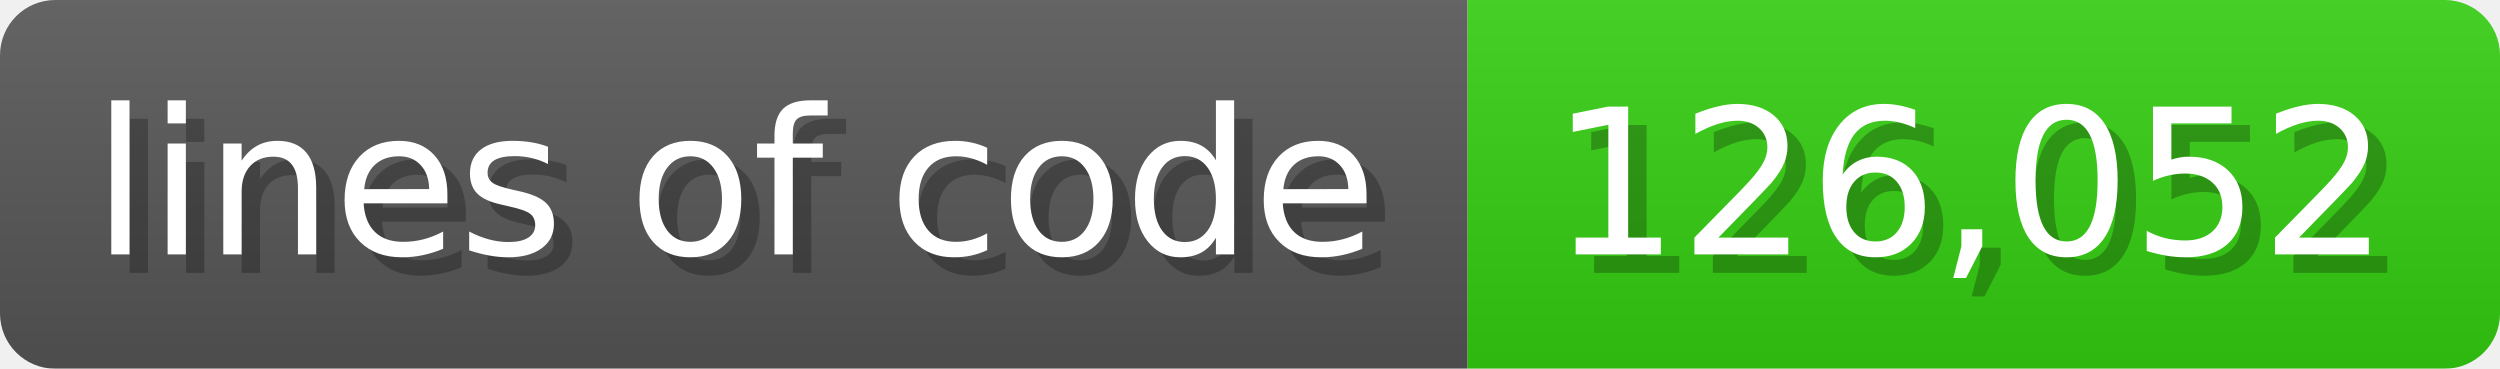
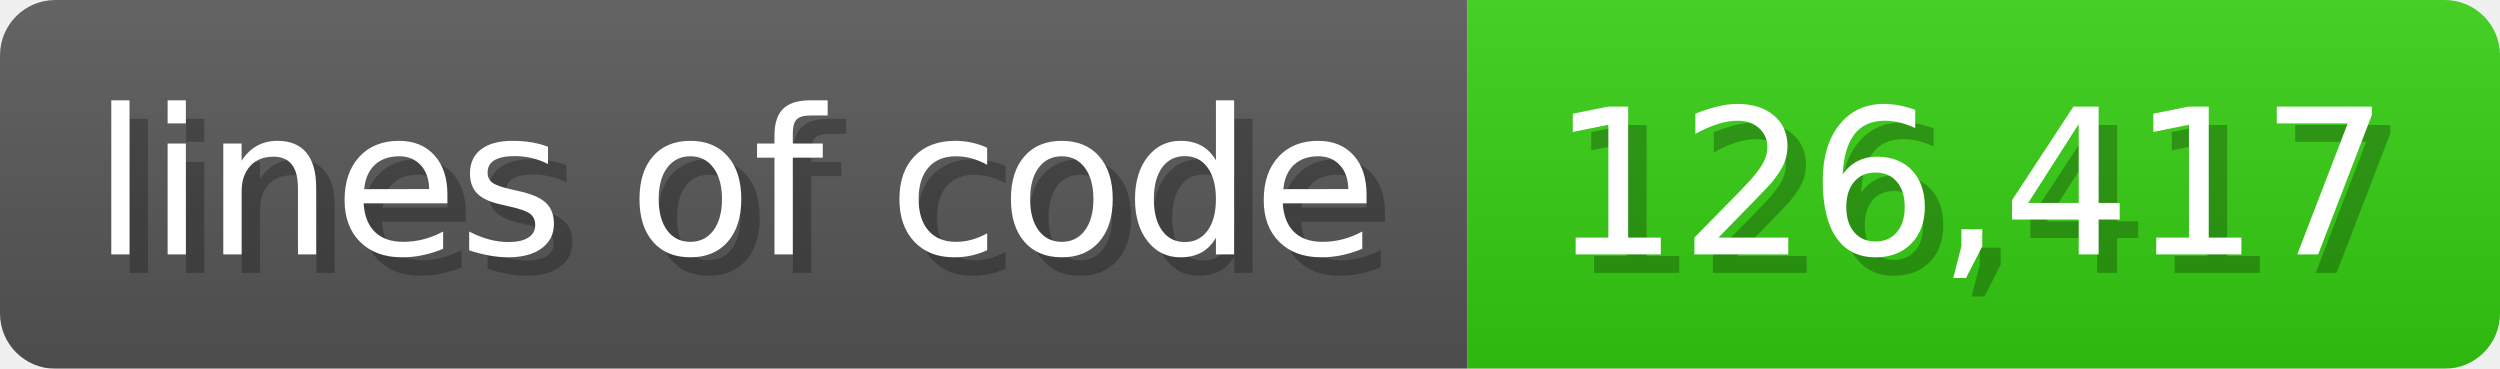
<svg xmlns="http://www.w3.org/2000/svg" width="135.6" height="20" viewBox="0 0 1356 200">
  <linearGradient id="a" x2="0" y2="100%">
    <stop offset="0" stop-opacity=".1" stop-color="#EEE" />
    <stop offset="1" stop-opacity=".1" />
  </linearGradient>
  <mask id="m">
    <rect width="1356" height="200" rx="30" fill="#FFF" />
  </mask>
  <g mask="url(#m)">
    <rect width="796" height="200" fill="#555" />
    <rect width="560" height="200" fill="#3C1" x="796" />
    <rect width="1356" height="200" fill="url(#a)" />
  </g>
  <g fill="#fff" text-anchor="start" font-family="Verdana,DejaVu Sans,sans-serif" font-size="110">
    <text x="60" y="148" textLength="696" fill="#000" opacity="0.25">lines of code</text>
    <text x="50" y="138" textLength="696">lines of code</text>
-     <text x="851" y="148" textLength="460" fill="#000" opacity="0.25">126,052</text>
-     <text x="841" y="138" textLength="460">126,052</text>
+     <text x="851" y="148" textLength="460" fill="#000" opacity="0.25">126,417</text>
+     <text x="841" y="138" textLength="460">126,417</text>
  </g>
</svg>
